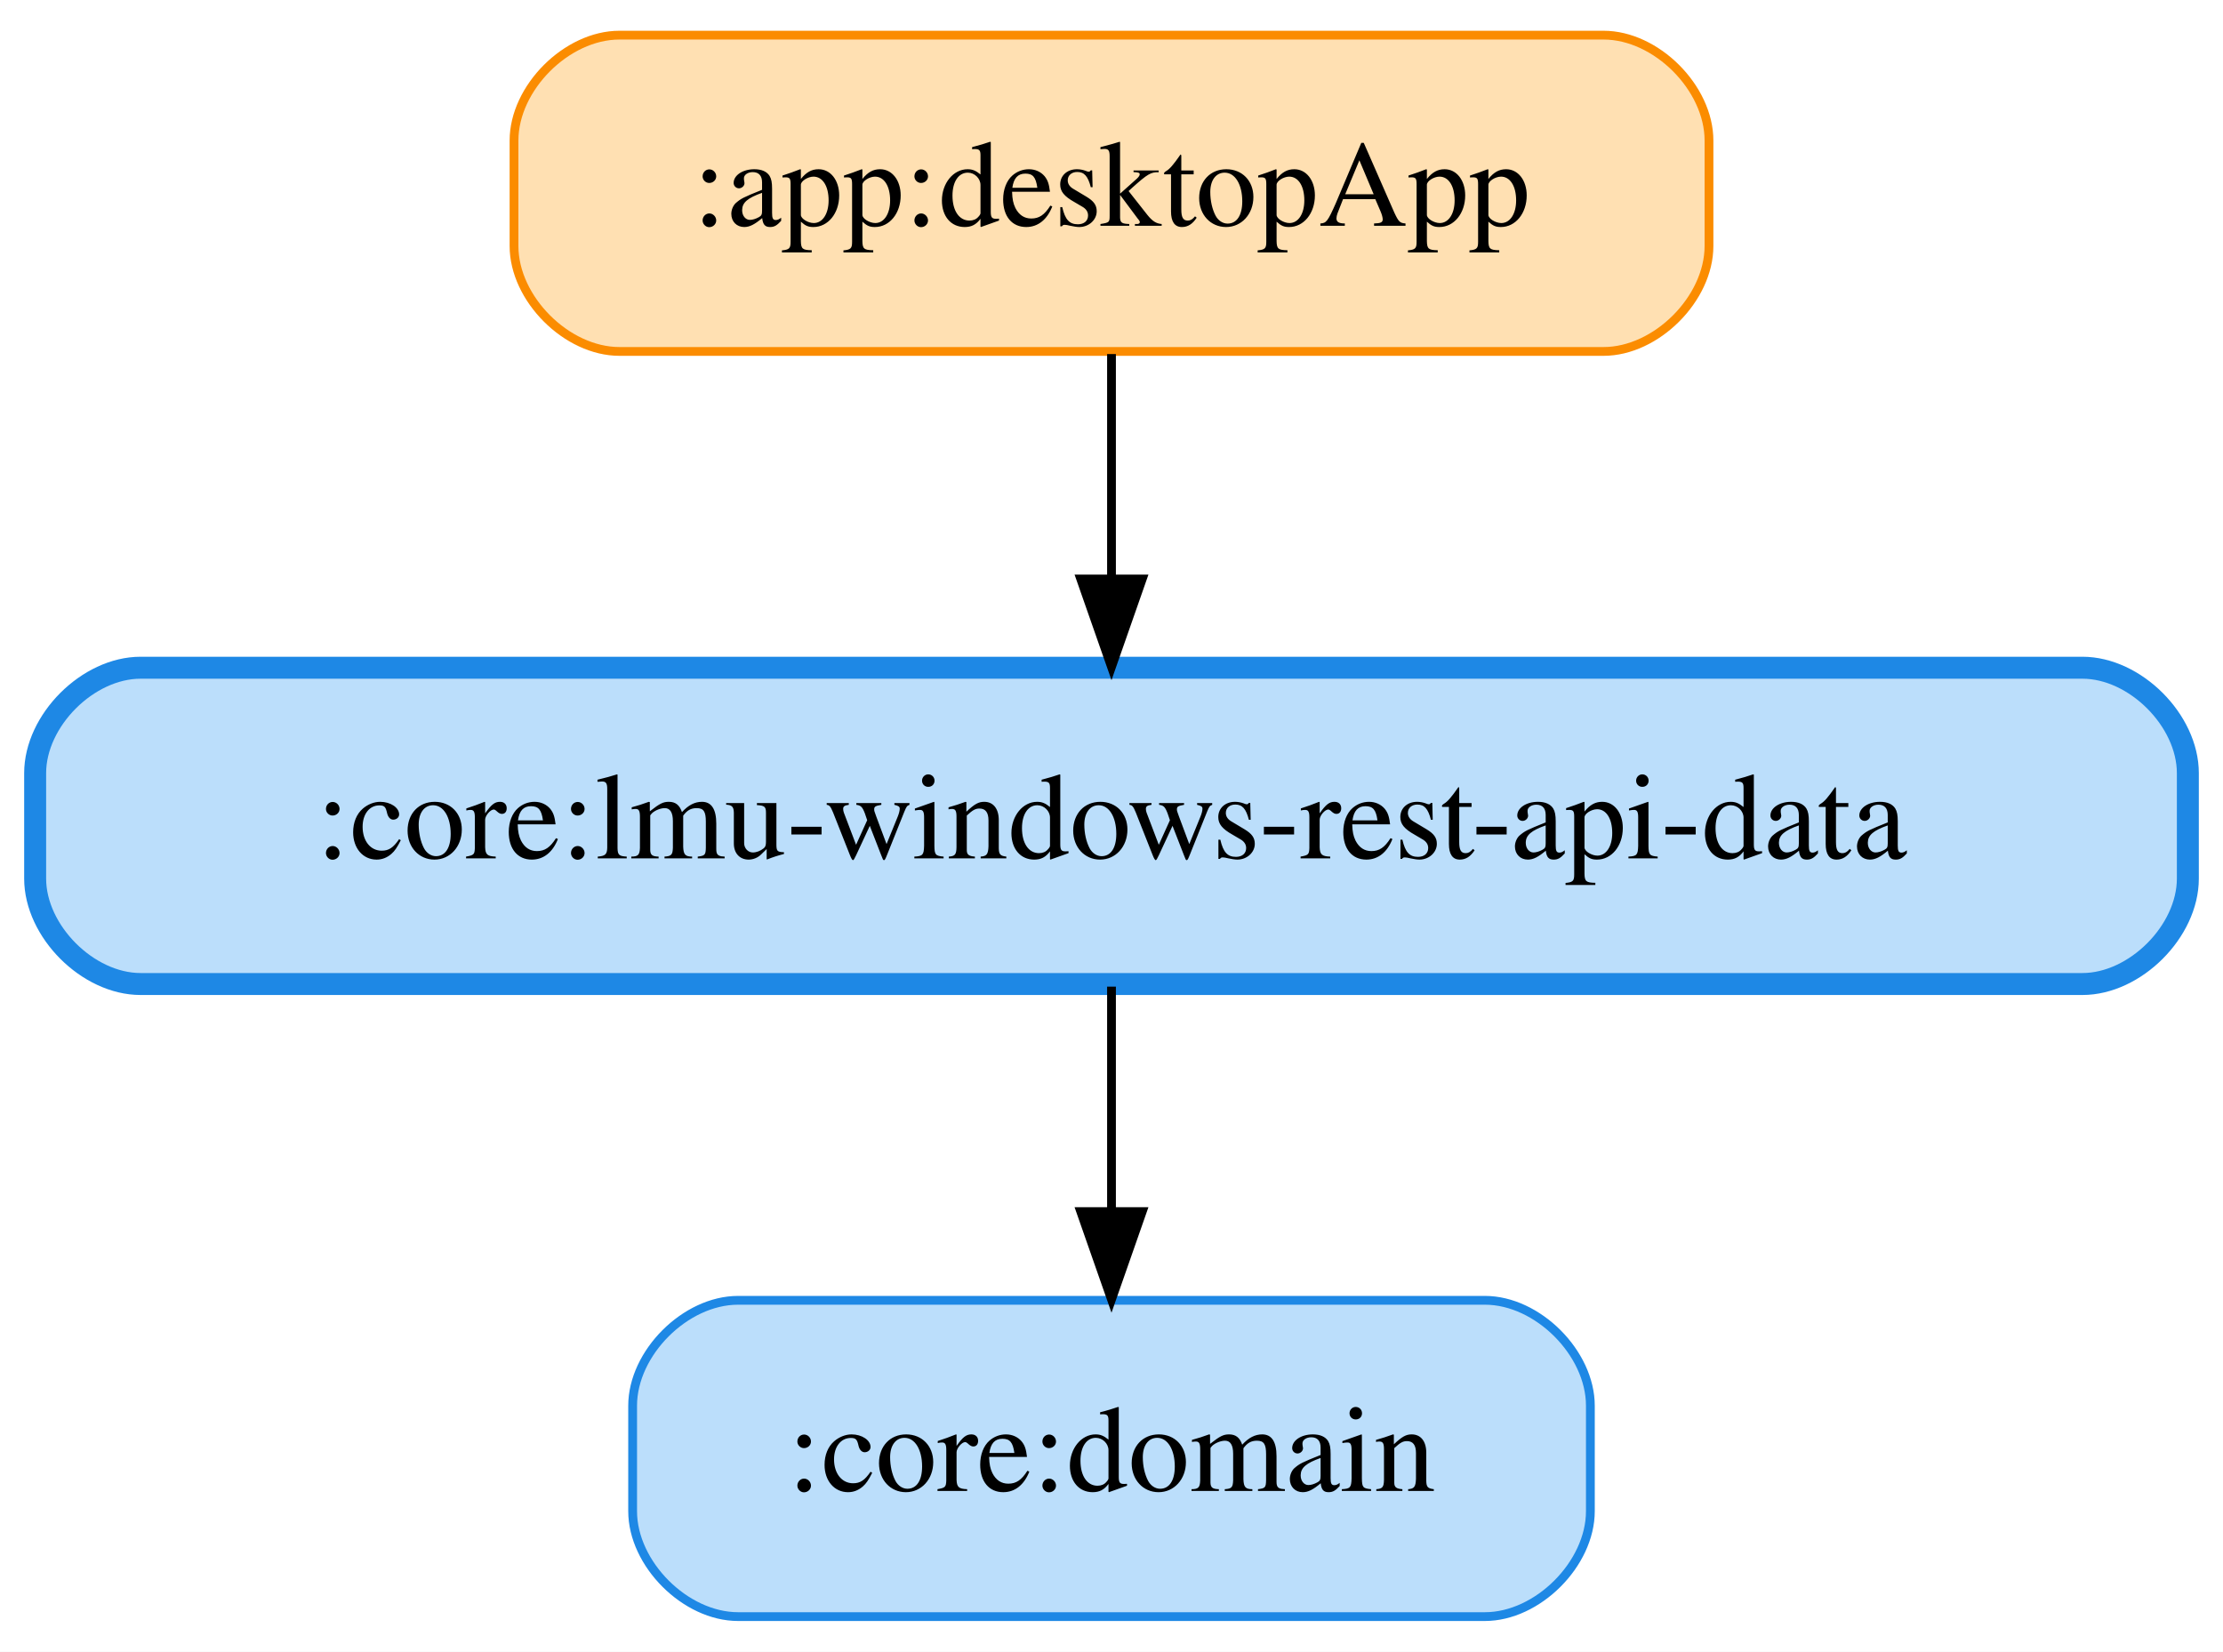
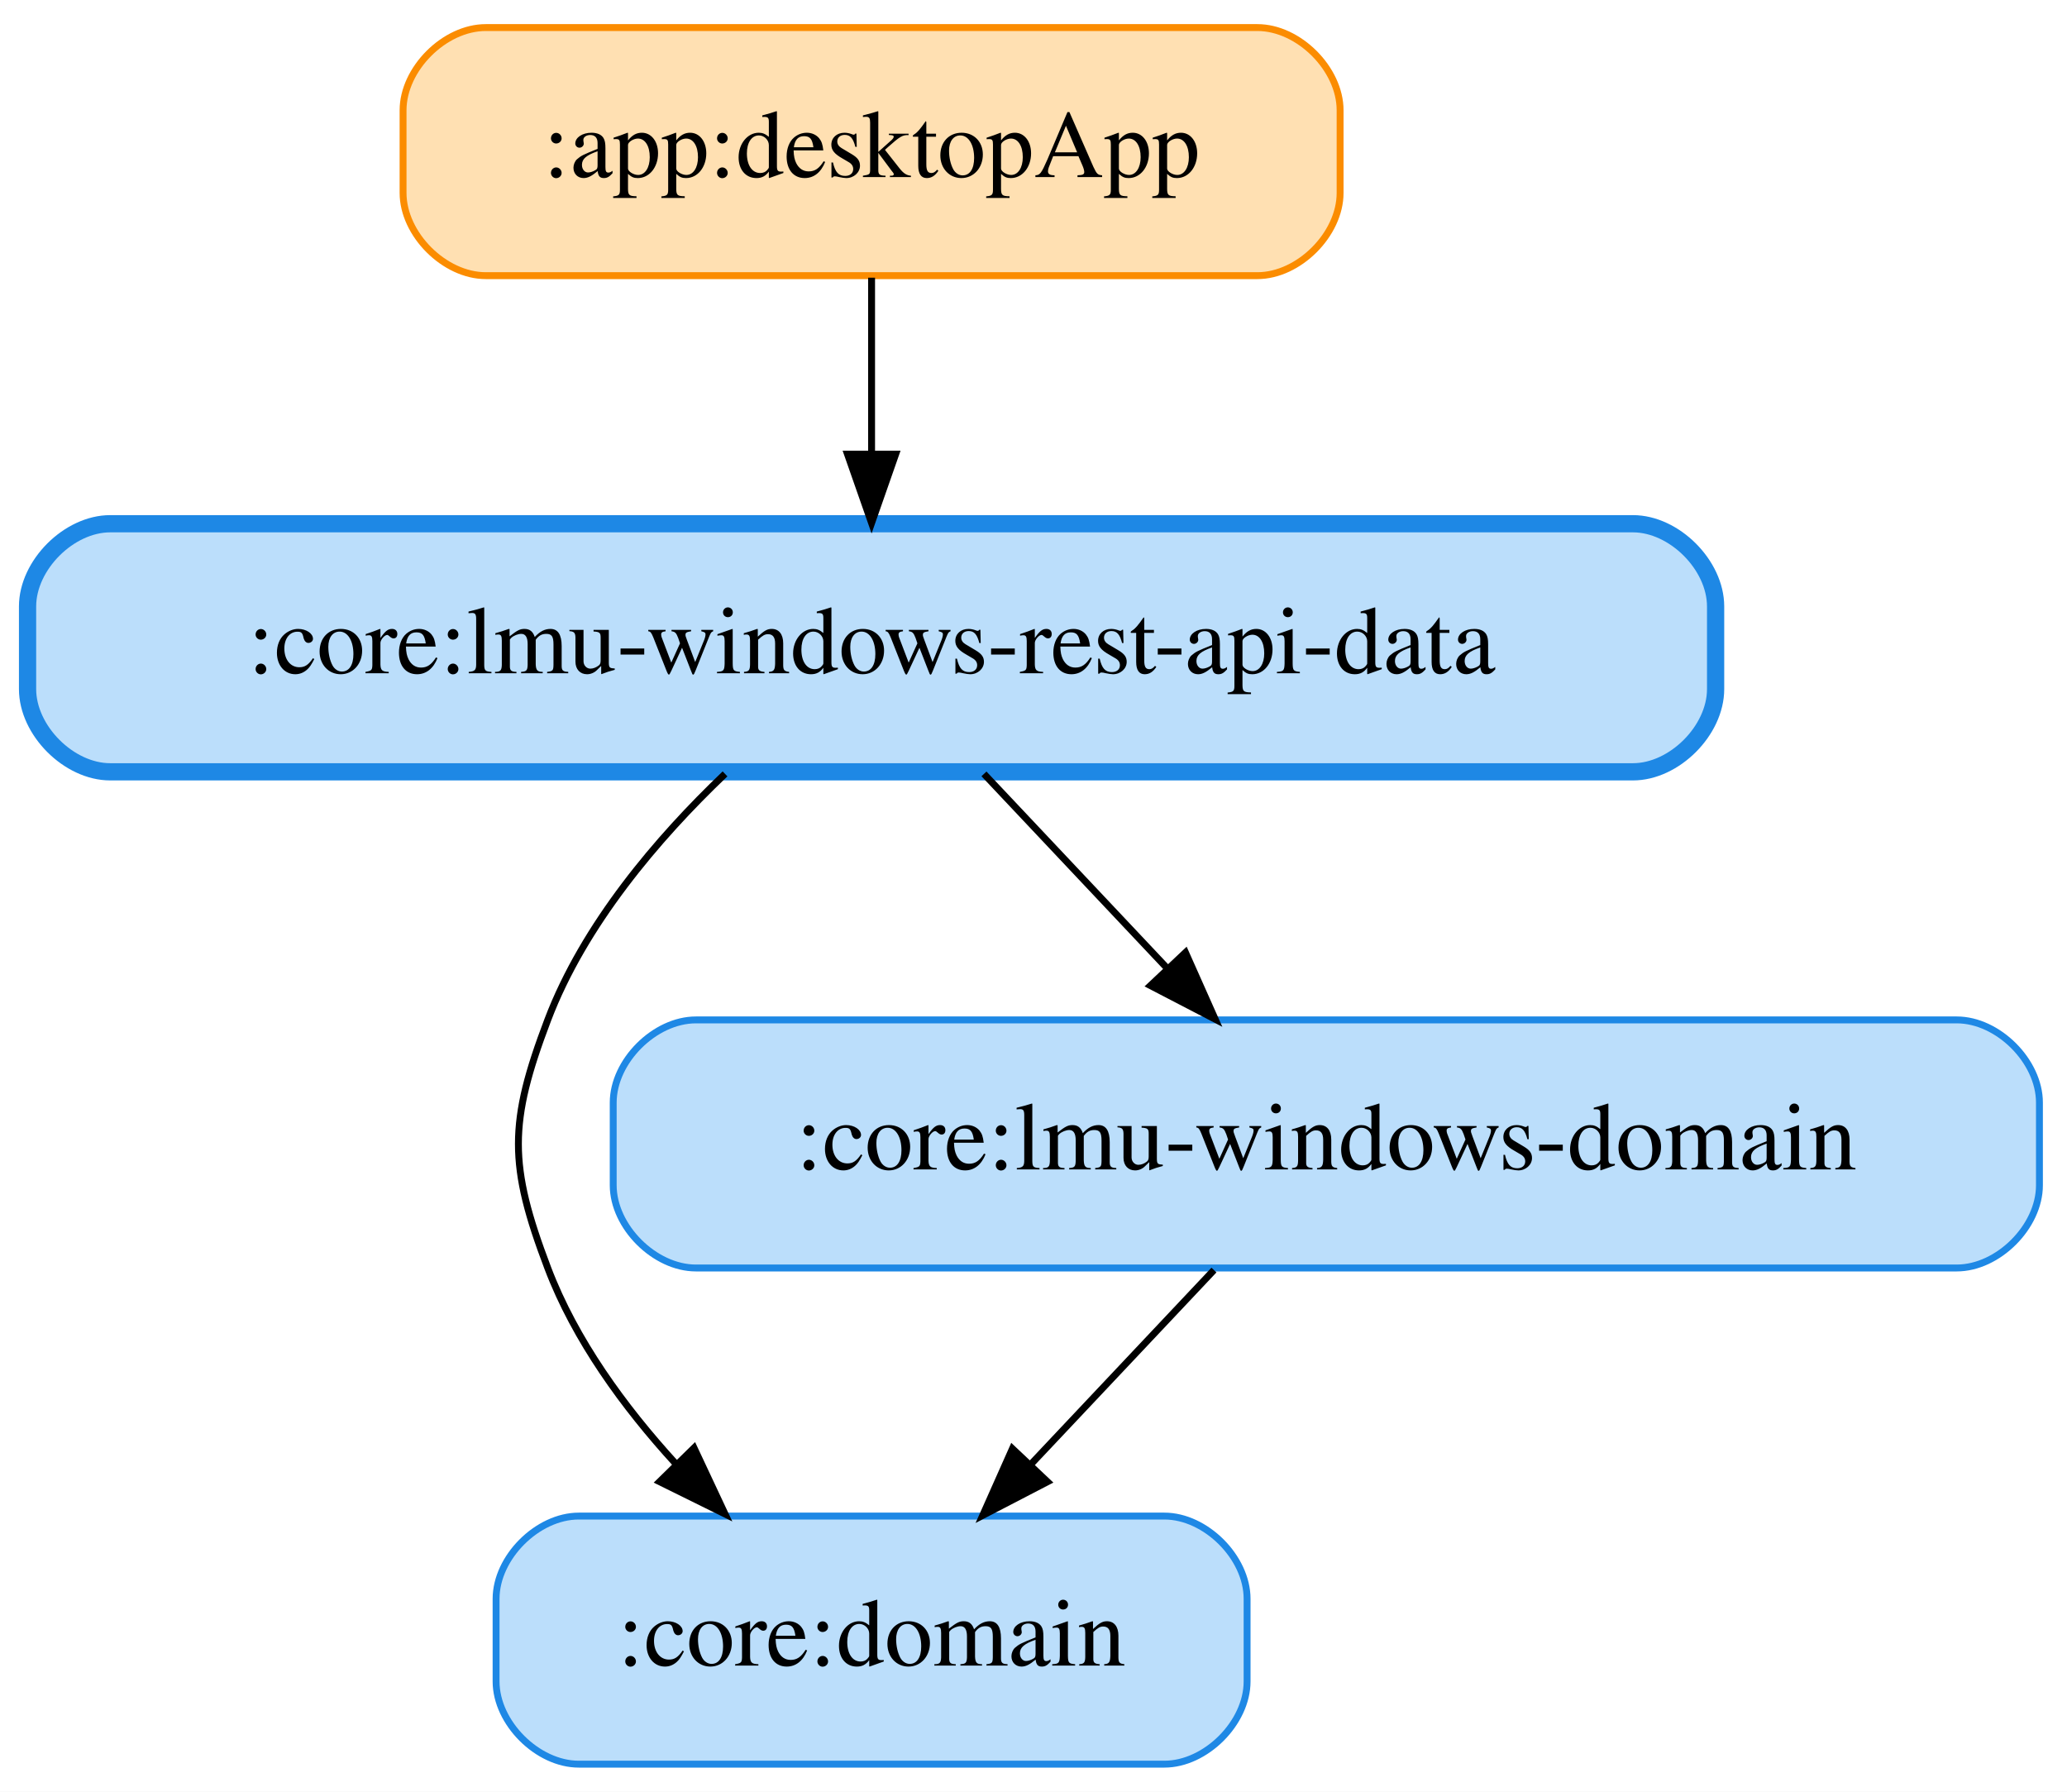
- <svg xmlns="http://www.w3.org/2000/svg" width="253pt" height="188pt" viewBox="0.00 0.00 253.00 188.00">
-   <g id="graph0" class="graph" transform="scale(1 1) rotate(0) translate(4 184)">
-     <polygon fill="white" stroke="transparent" points="-4,4 -4,-184 249,-184 249,4 -4,4" />
+ <svg xmlns="http://www.w3.org/2000/svg" width="300pt" height="260pt" viewBox="0.00 0.00 300.00 260.00">
+   <g id="graph0" class="graph" transform="scale(1 1) rotate(0) translate(4 256)">
+     <polygon fill="white" stroke="transparent" points="-4,4 -4,-256 296,-256 296,4 -4,4" />
    <g id="node1" class="node">
-       <path fill="#ffe0b2" stroke="#fb8c00" d="M178.5,-180C178.5,-180 66.5,-180 66.5,-180 60.5,-180 54.5,-174 54.5,-168 54.5,-168 54.5,-156 54.5,-156 54.5,-150 60.5,-144 66.5,-144 66.5,-144 178.5,-144 178.5,-144 184.5,-144 190.5,-150 190.5,-156 190.5,-156 190.5,-168 190.5,-168 190.5,-174 184.5,-180 178.5,-180" />
-       <text text-anchor="middle" x="122.5" y="-158.3" font-family="Times,serif" font-size="14.00">:app:desktopApp</text>
+       <path fill="#ffe0b2" stroke="#fb8c00" d="M178.5,-252C178.5,-252 66.5,-252 66.5,-252 60.5,-252 54.5,-246 54.5,-240 54.5,-240 54.5,-228 54.5,-228 54.5,-222 60.5,-216 66.5,-216 66.5,-216 178.5,-216 178.5,-216 184.5,-216 190.5,-222 190.5,-228 190.5,-228 190.5,-240 190.5,-240 190.5,-246 184.5,-252 178.5,-252" />
+       <text text-anchor="middle" x="122.5" y="-230.3" font-family="Times,serif" font-size="14.00">:app:desktopApp</text>
    </g>
-     <g id="node3" class="node">
-       <path fill="#bbdefb" stroke="#1e88e5" stroke-width="2.5" d="M233,-108C233,-108 12,-108 12,-108 6,-108 0,-102 0,-96 0,-96 0,-84 0,-84 0,-78 6,-72 12,-72 12,-72 233,-72 233,-72 239,-72 245,-78 245,-84 245,-84 245,-96 245,-96 245,-102 239,-108 233,-108" />
-       <text text-anchor="middle" x="122.5" y="-86.3" font-family="Times,serif" font-size="14.00">:core:lmu-windows-rest-api-data</text>
+     <g id="node4" class="node">
+       <path fill="#bbdefb" stroke="#1e88e5" stroke-width="2.5" d="M233,-180C233,-180 12,-180 12,-180 6,-180 0,-174 0,-168 0,-168 0,-156 0,-156 0,-150 6,-144 12,-144 12,-144 233,-144 233,-144 239,-144 245,-150 245,-156 245,-156 245,-168 245,-168 245,-174 239,-180 233,-180" />
+       <text text-anchor="middle" x="122.5" y="-158.3" font-family="Times,serif" font-size="14.00">:core:lmu-windows-rest-api-data</text>
    </g>
    <g id="edge1" class="edge">
-       <path fill="none" stroke="black" d="M122.5,-143.7C122.5,-135.98 122.5,-126.71 122.5,-118.11" />
-       <polygon fill="black" stroke="black" points="126,-118.1 122.5,-108.1 119,-118.1 126,-118.1" />
+       <path fill="none" stroke="black" d="M122.5,-215.7C122.5,-207.98 122.5,-198.71 122.5,-190.11" />
+       <polygon fill="black" stroke="black" points="126,-190.1 122.5,-180.1 119,-190.1 126,-190.1" />
    </g>
    <g id="node2" class="node">
      <path fill="#bbdefb" stroke="#1e88e5" d="M165,-36C165,-36 80,-36 80,-36 74,-36 68,-30 68,-24 68,-24 68,-12 68,-12 68,-6 74,0 80,0 80,0 165,0 165,0 171,0 177,-6 177,-12 177,-12 177,-24 177,-24 177,-30 171,-36 165,-36" />
      <text text-anchor="middle" x="122.5" y="-14.3" font-family="Times,serif" font-size="14.00">:core:domain</text>
    </g>
+     <g id="node3" class="node">
+       <path fill="#bbdefb" stroke="#1e88e5" d="M280,-108C280,-108 97,-108 97,-108 91,-108 85,-102 85,-96 85,-96 85,-84 85,-84 85,-78 91,-72 97,-72 97,-72 280,-72 280,-72 286,-72 292,-78 292,-84 292,-84 292,-96 292,-96 292,-102 286,-108 280,-108" />
+       <text text-anchor="middle" x="188.5" y="-86.3" font-family="Times,serif" font-size="14.00">:core:lmu-windows-domain</text>
+     </g>
    <g id="edge2" class="edge">
-       <path fill="none" stroke="black" d="M122.5,-71.7C122.5,-63.98 122.5,-54.71 122.5,-46.11" />
-       <polygon fill="black" stroke="black" points="126,-46.1 122.5,-36.1 119,-46.1 126,-46.1" />
+       <path fill="none" stroke="black" d="M172.19,-71.7C164.19,-63.22 154.43,-52.86 145.68,-43.58" />
+       <polygon fill="black" stroke="black" points="148.03,-40.98 138.63,-36.1 142.94,-45.78 148.03,-40.98" />
+     </g>
+     <g id="edge3" class="edge">
+       <path fill="none" stroke="black" d="M101.23,-143.7C91.39,-134.31 80.74,-121.8 75.5,-108 69.82,-93.04 69.82,-86.96 75.5,-72 79.47,-61.54 86.55,-51.83 94.03,-43.65" />
+       <polygon fill="black" stroke="black" points="96.73,-45.89 101.23,-36.3 91.73,-40.99 96.73,-45.89" />
+     </g>
+     <g id="edge4" class="edge">
+       <path fill="none" stroke="black" d="M138.81,-143.7C146.81,-135.22 156.57,-124.86 165.32,-115.58" />
+       <polygon fill="black" stroke="black" points="168.06,-117.78 172.37,-108.1 162.97,-112.98 168.06,-117.78" />
    </g>
  </g>
</svg>
